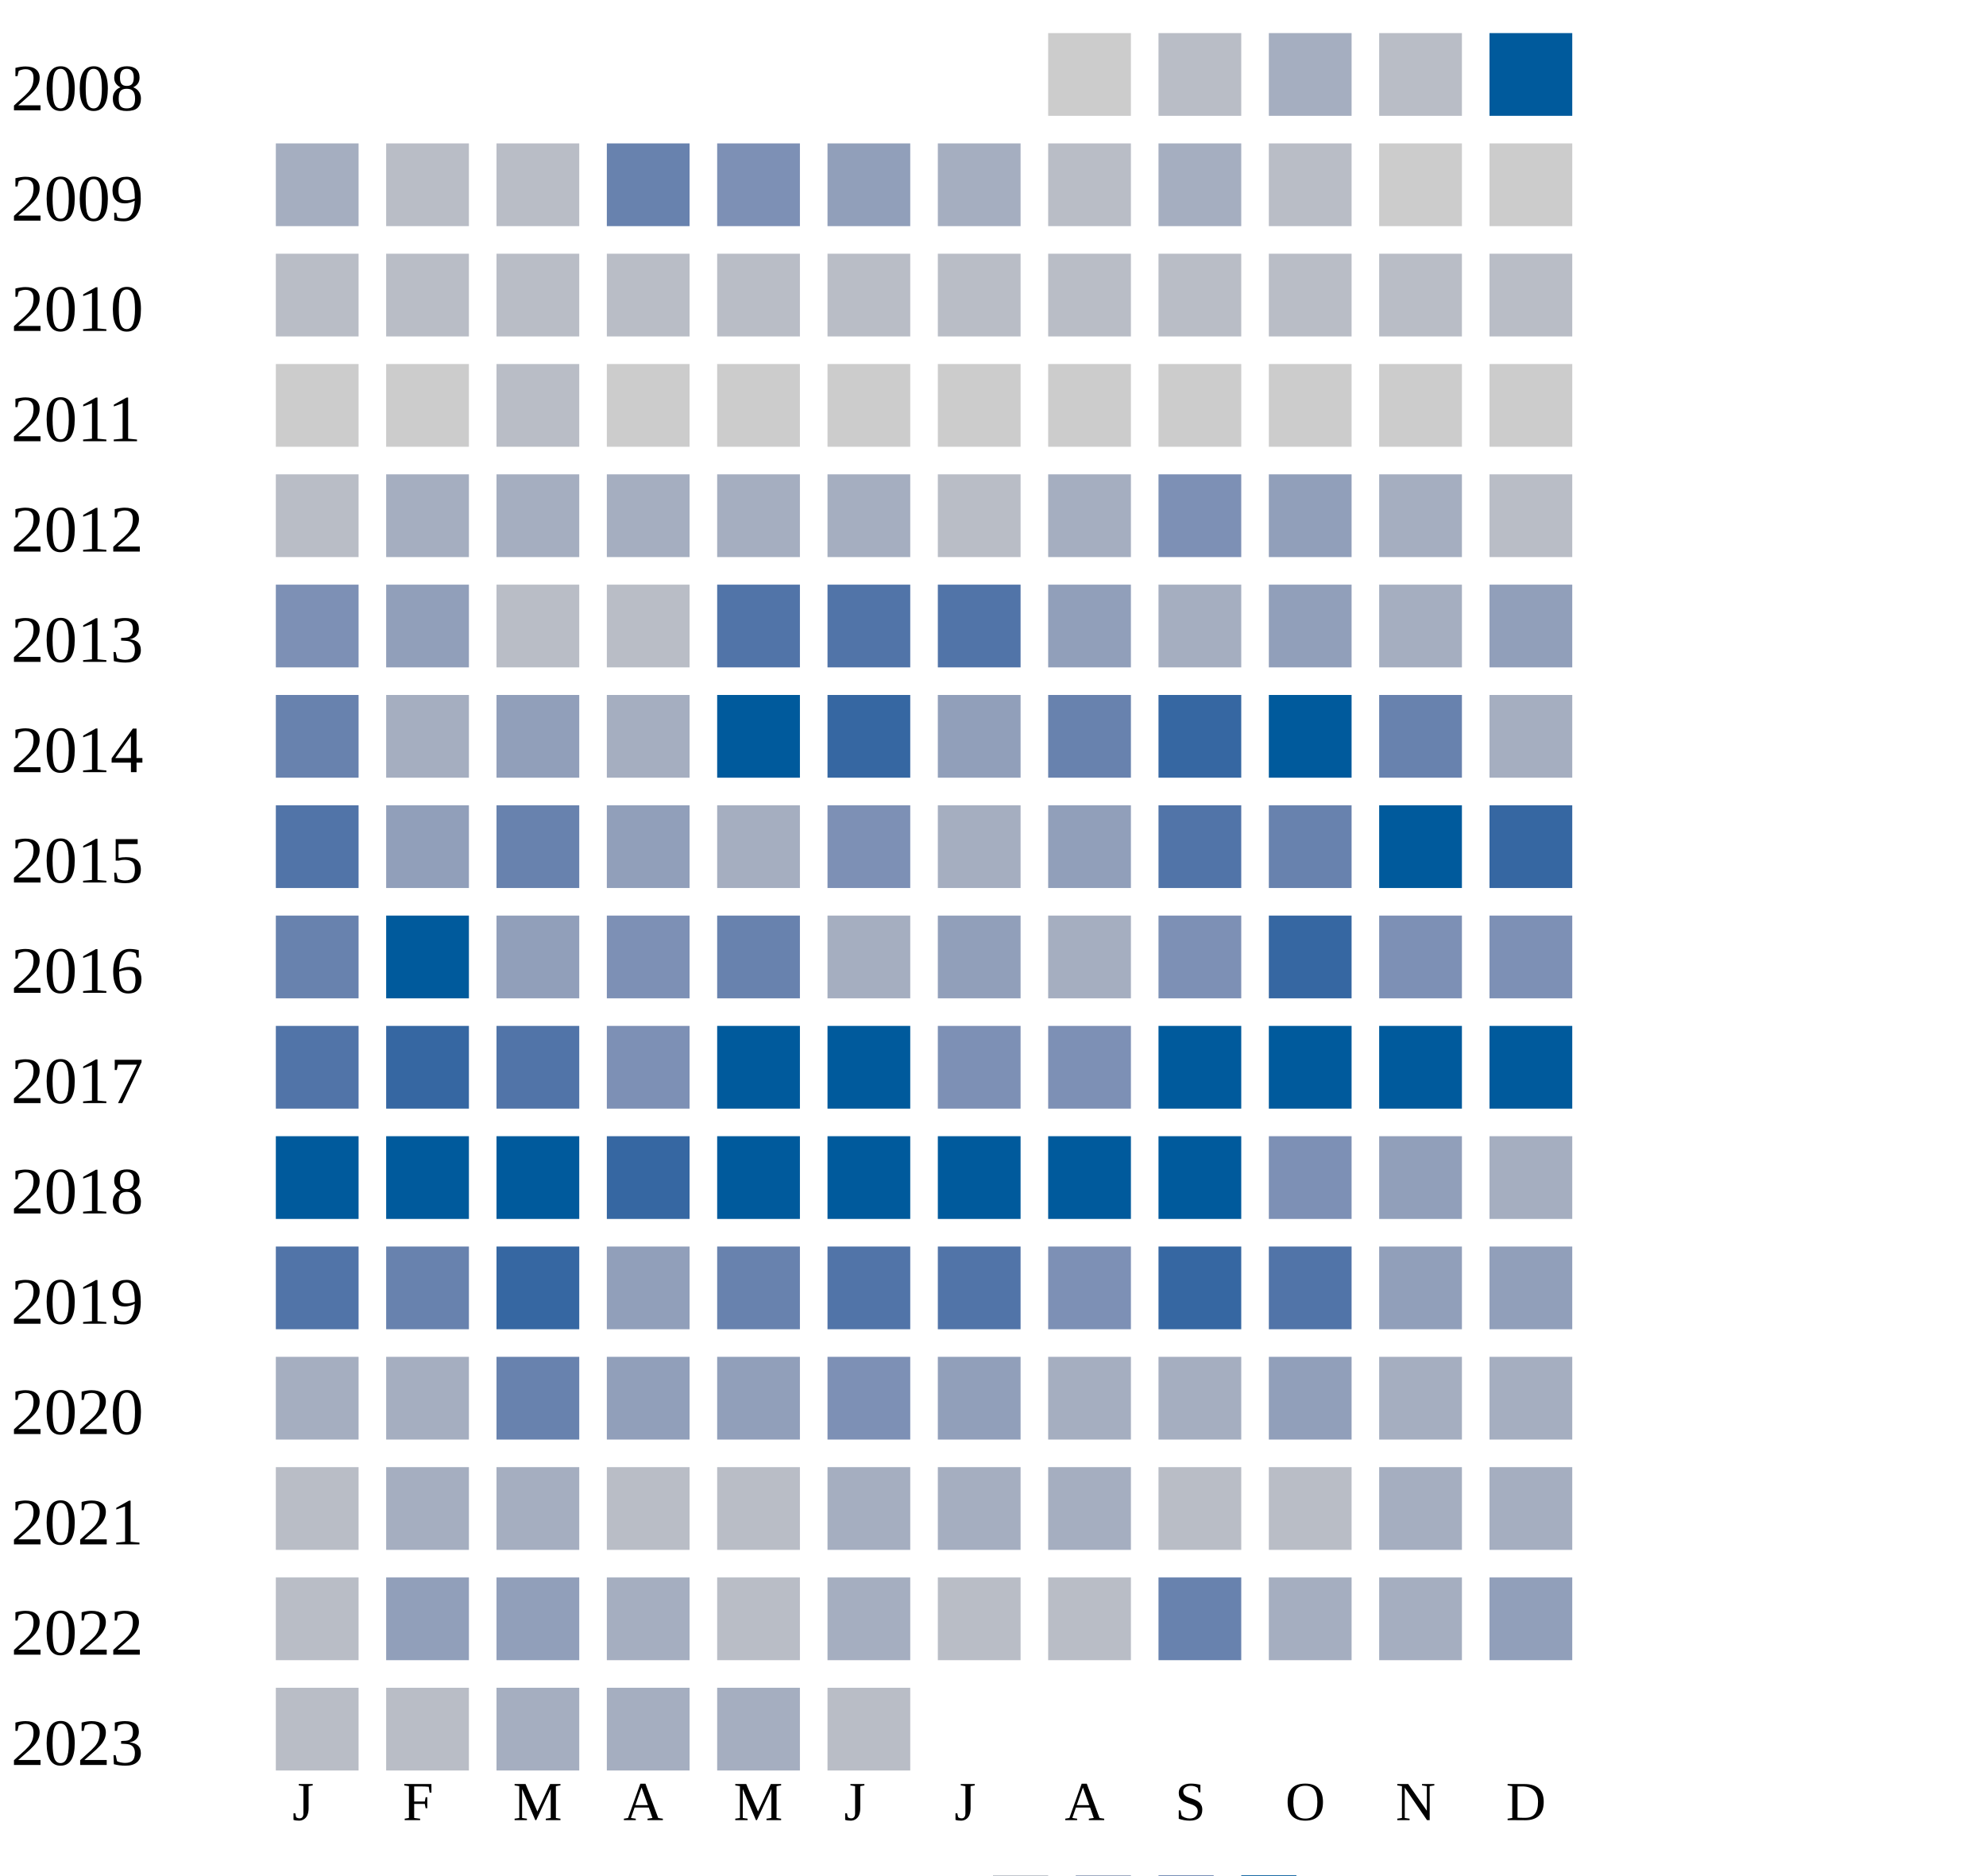
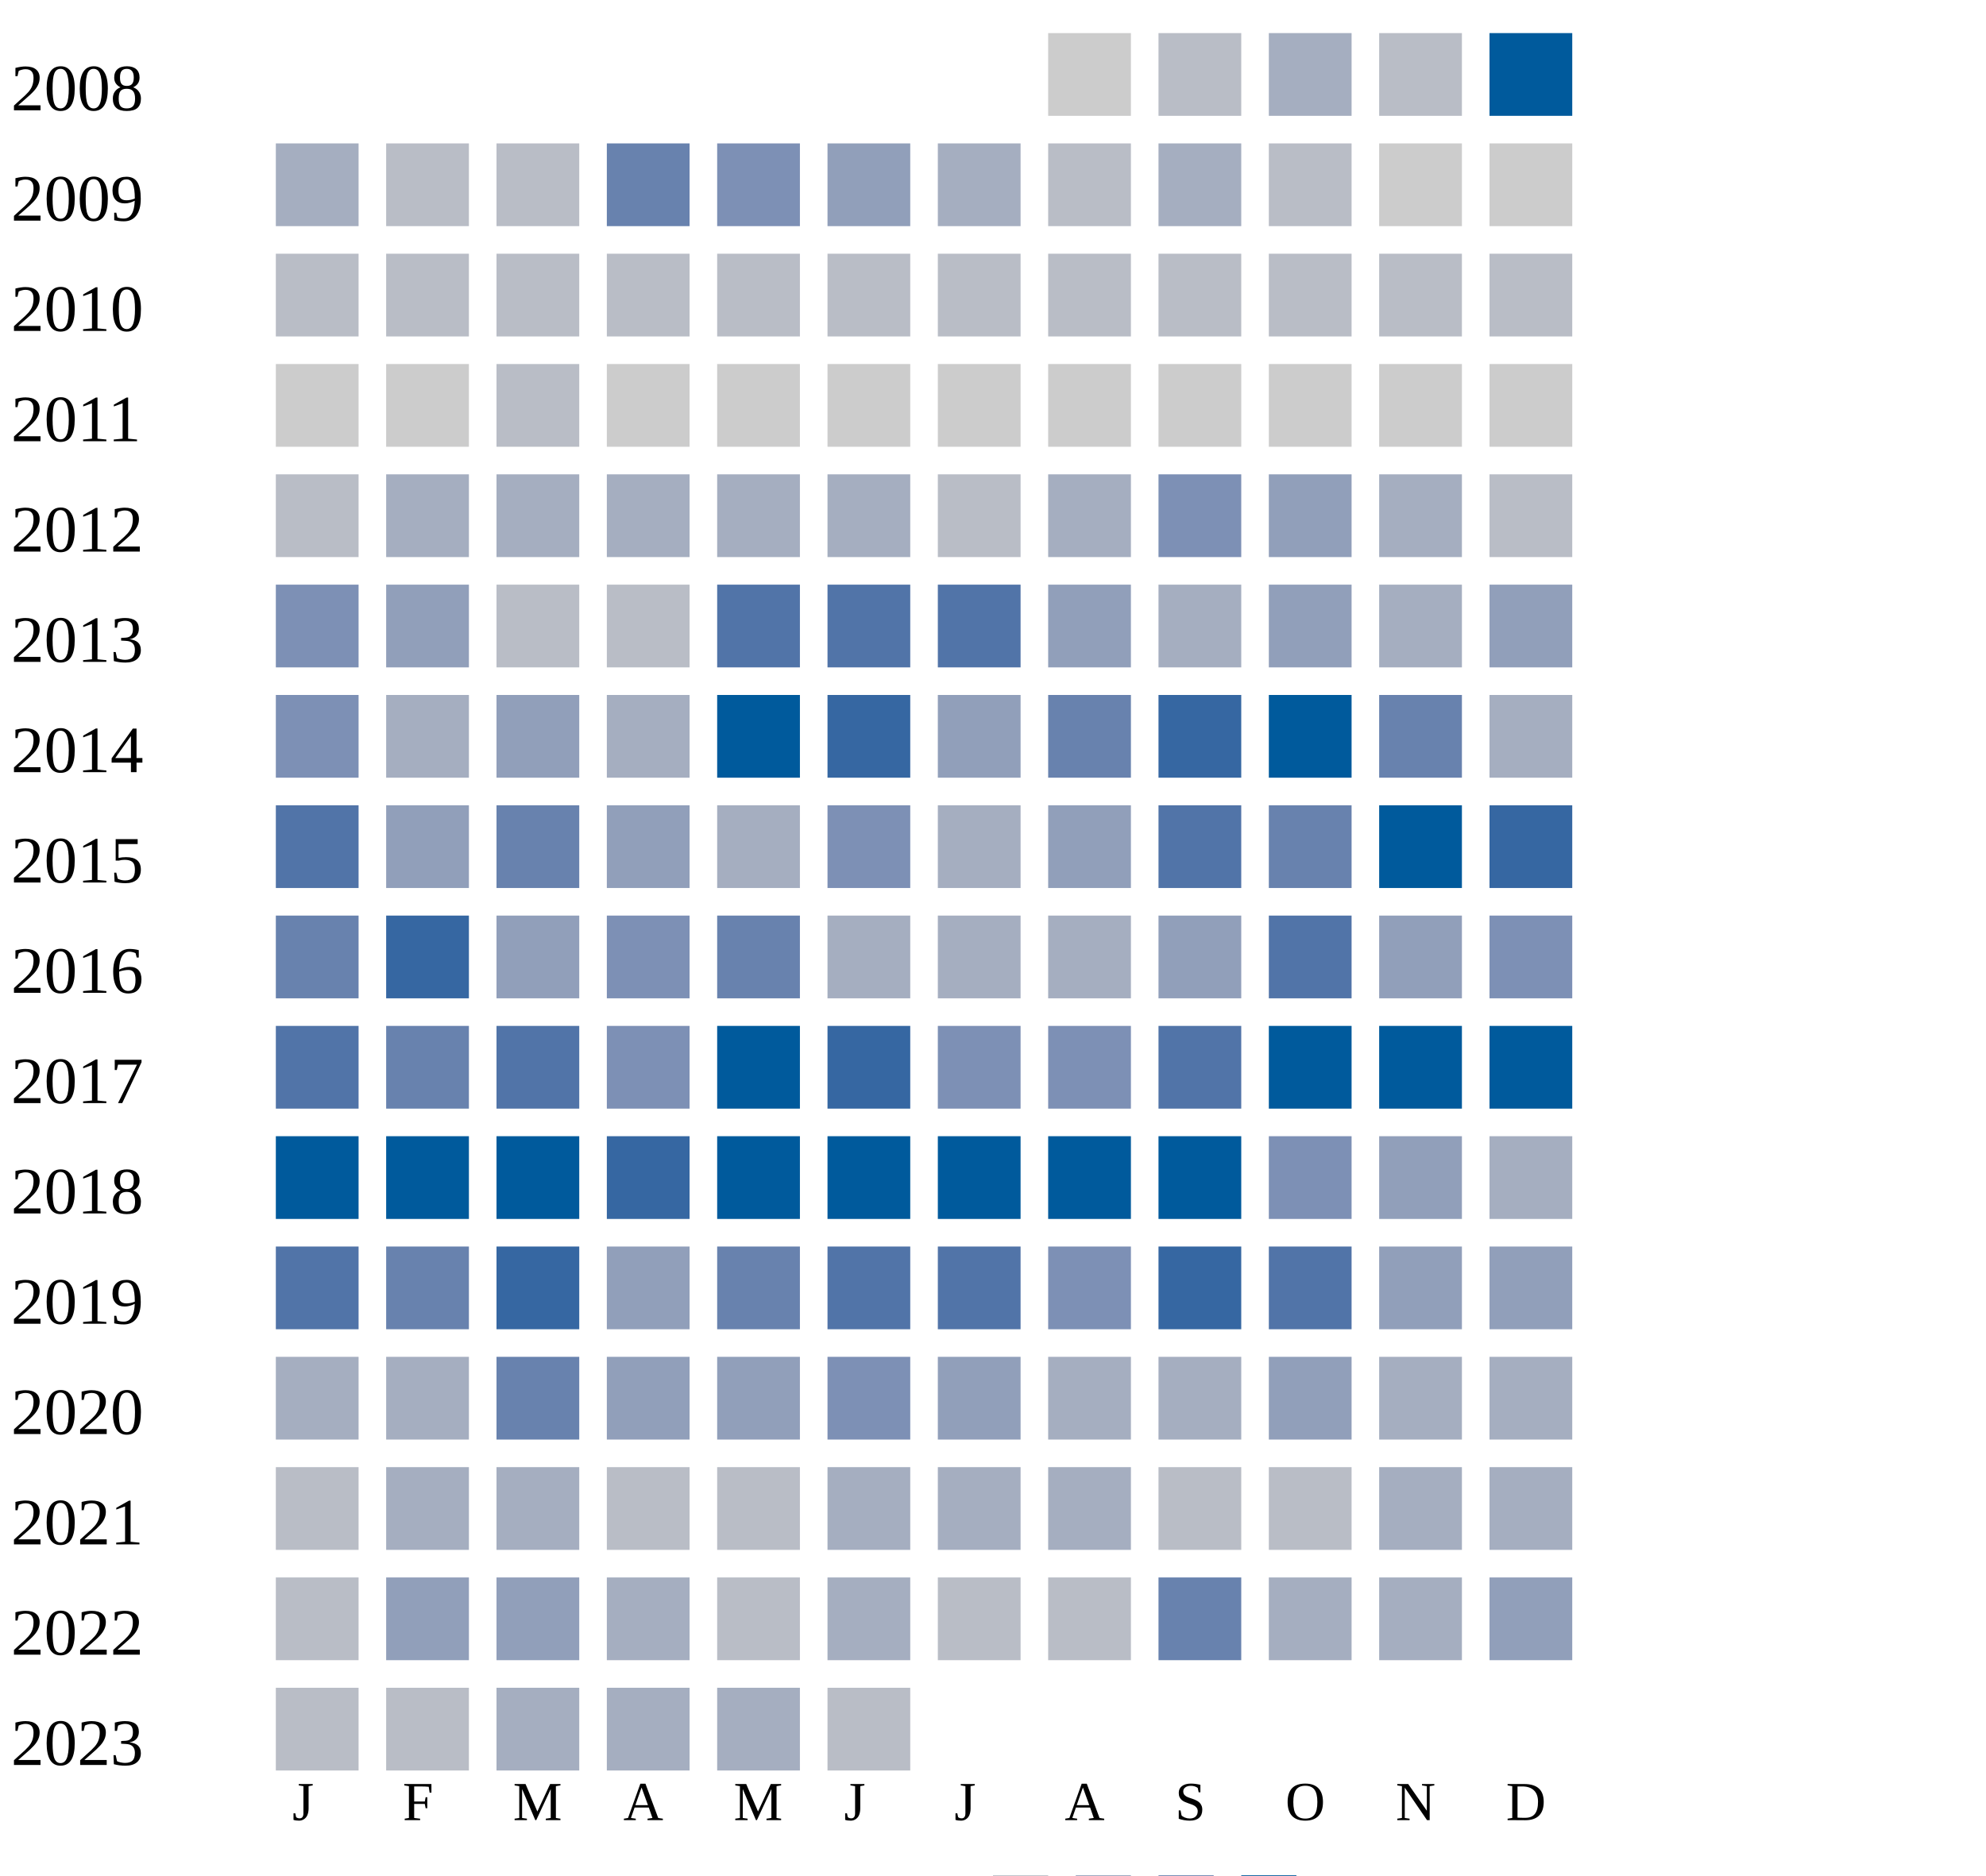
<svg xmlns="http://www.w3.org/2000/svg" width="360" height="340">
  <g transform="translate(0 0)">
    <text x="2" y="20">2008</text>
    <rect x="190" y="6" width="15" height="15" fill="#cccccc" />
    <rect x="210" y="6" width="15" height="15" fill="#b9bdc6" />
    <rect x="230" y="6" width="15" height="15" fill="#a5aec0" />
    <rect x="250" y="6" width="15" height="15" fill="#b9bdc6" />
    <rect x="270" y="6" width="15" height="15" fill="#005a9c" />
  </g>
  <g transform="translate(0 20)">
    <text x="2" y="20">2009</text>
    <rect x="50" y="6" width="15" height="15" fill="#a5aec0" />
    <rect x="70" y="6" width="15" height="15" fill="#b9bdc6" />
    <rect x="90" y="6" width="15" height="15" fill="#b9bdc6" />
    <rect x="110" y="6" width="15" height="15" fill="#6882ae" />
    <rect x="130" y="6" width="15" height="15" fill="#7d90b5" />
    <rect x="150" y="6" width="15" height="15" fill="#919fba" />
    <rect x="170" y="6" width="15" height="15" fill="#a5aec0" />
    <rect x="190" y="6" width="15" height="15" fill="#b9bdc6" />
    <rect x="210" y="6" width="15" height="15" fill="#a5aec0" />
    <rect x="230" y="6" width="15" height="15" fill="#b9bdc6" />
    <rect x="250" y="6" width="15" height="15" fill="#cccccc" />
    <rect x="270" y="6" width="15" height="15" fill="#cccccc" />
  </g>
  <g transform="translate(0 40)">
    <text x="2" y="20">2010</text>
    <rect x="50" y="6" width="15" height="15" fill="#b9bdc6" />
    <rect x="70" y="6" width="15" height="15" fill="#b9bdc6" />
    <rect x="90" y="6" width="15" height="15" fill="#b9bdc6" />
    <rect x="110" y="6" width="15" height="15" fill="#b9bdc6" />
    <rect x="130" y="6" width="15" height="15" fill="#b9bdc6" />
    <rect x="150" y="6" width="15" height="15" fill="#b9bdc6" />
    <rect x="170" y="6" width="15" height="15" fill="#b9bdc6" />
    <rect x="190" y="6" width="15" height="15" fill="#b9bdc6" />
    <rect x="210" y="6" width="15" height="15" fill="#b9bdc6" />
    <rect x="230" y="6" width="15" height="15" fill="#b9bdc6" />
    <rect x="250" y="6" width="15" height="15" fill="#b9bdc6" />
    <rect x="270" y="6" width="15" height="15" fill="#b9bdc6" />
  </g>
  <g transform="translate(0 60)">
    <text x="2" y="20">2011</text>
    <rect x="50" y="6" width="15" height="15" fill="#cccccc" />
    <rect x="70" y="6" width="15" height="15" fill="#cccccc" />
    <rect x="90" y="6" width="15" height="15" fill="#b9bdc6" />
    <rect x="110" y="6" width="15" height="15" fill="#cccccc" />
    <rect x="130" y="6" width="15" height="15" fill="#cccccc" />
    <rect x="150" y="6" width="15" height="15" fill="#cccccc" />
    <rect x="170" y="6" width="15" height="15" fill="#cccccc" />
    <rect x="190" y="6" width="15" height="15" fill="#cccccc" />
    <rect x="210" y="6" width="15" height="15" fill="#cccccc" />
    <rect x="230" y="6" width="15" height="15" fill="#cccccc" />
    <rect x="250" y="6" width="15" height="15" fill="#cccccc" />
    <rect x="270" y="6" width="15" height="15" fill="#cccccc" />
  </g>
  <g transform="translate(0 80)">
    <text x="2" y="20">2012</text>
    <rect x="50" y="6" width="15" height="15" fill="#b9bdc6" />
    <rect x="70" y="6" width="15" height="15" fill="#a5aec0" />
    <rect x="90" y="6" width="15" height="15" fill="#a5aec0" />
    <rect x="110" y="6" width="15" height="15" fill="#a5aec0" />
    <rect x="130" y="6" width="15" height="15" fill="#a5aec0" />
    <rect x="150" y="6" width="15" height="15" fill="#a5aec0" />
    <rect x="170" y="6" width="15" height="15" fill="#b9bdc6" />
    <rect x="190" y="6" width="15" height="15" fill="#a5aec0" />
    <rect x="210" y="6" width="15" height="15" fill="#7d90b5" />
    <rect x="230" y="6" width="15" height="15" fill="#919fba" />
    <rect x="250" y="6" width="15" height="15" fill="#a5aec0" />
    <rect x="270" y="6" width="15" height="15" fill="#b9bdc6" />
  </g>
  <g transform="translate(0 100)">
    <text x="2" y="20">2013</text>
    <rect x="50" y="6" width="15" height="15" fill="#7d90b5" />
    <rect x="70" y="6" width="15" height="15" fill="#919fba" />
    <rect x="90" y="6" width="15" height="15" fill="#b9bdc6" />
    <rect x="110" y="6" width="15" height="15" fill="#b9bdc6" />
    <rect x="130" y="6" width="15" height="15" fill="#5174a8" />
    <rect x="150" y="6" width="15" height="15" fill="#5174a8" />
    <rect x="170" y="6" width="15" height="15" fill="#5174a8" />
    <rect x="190" y="6" width="15" height="15" fill="#919fba" />
    <rect x="210" y="6" width="15" height="15" fill="#a5aec0" />
    <rect x="230" y="6" width="15" height="15" fill="#919fba" />
    <rect x="250" y="6" width="15" height="15" fill="#a5aec0" />
    <rect x="270" y="6" width="15" height="15" fill="#919fba" />
  </g>
  <g transform="translate(0 120)">
    <text x="2" y="20">2014</text>
-     <rect x="50" y="6" width="15" height="15" fill="#6882ae" />
+     <rect x="50" y="6" width="15" height="15" fill="#7d90b5" />
    <rect x="70" y="6" width="15" height="15" fill="#a5aec0" />
    <rect x="90" y="6" width="15" height="15" fill="#919fba" />
    <rect x="110" y="6" width="15" height="15" fill="#a5aec0" />
    <rect x="130" y="6" width="15" height="15" fill="#005a9c" />
    <rect x="150" y="6" width="15" height="15" fill="#3667a2" />
    <rect x="170" y="6" width="15" height="15" fill="#919fba" />
    <rect x="190" y="6" width="15" height="15" fill="#6882ae" />
    <rect x="210" y="6" width="15" height="15" fill="#3667a2" />
    <rect x="230" y="6" width="15" height="15" fill="#005a9c" />
    <rect x="250" y="6" width="15" height="15" fill="#6882ae" />
    <rect x="270" y="6" width="15" height="15" fill="#a5aec0" />
  </g>
  <g transform="translate(0 140)">
    <text x="2" y="20">2015</text>
    <rect x="50" y="6" width="15" height="15" fill="#5174a8" />
    <rect x="70" y="6" width="15" height="15" fill="#919fba" />
    <rect x="90" y="6" width="15" height="15" fill="#6882ae" />
    <rect x="110" y="6" width="15" height="15" fill="#919fba" />
    <rect x="130" y="6" width="15" height="15" fill="#a5aec0" />
    <rect x="150" y="6" width="15" height="15" fill="#7d90b5" />
    <rect x="170" y="6" width="15" height="15" fill="#a5aec0" />
    <rect x="190" y="6" width="15" height="15" fill="#919fba" />
    <rect x="210" y="6" width="15" height="15" fill="#5174a8" />
    <rect x="230" y="6" width="15" height="15" fill="#6882ae" />
    <rect x="250" y="6" width="15" height="15" fill="#005a9c" />
    <rect x="270" y="6" width="15" height="15" fill="#3667a2" />
  </g>
  <g transform="translate(0 160)">
    <text x="2" y="20">2016</text>
    <rect x="50" y="6" width="15" height="15" fill="#6882ae" />
-     <rect x="70" y="6" width="15" height="15" fill="#005a9c" />
+     <rect x="70" y="6" width="15" height="15" fill="#3667a2" />
    <rect x="90" y="6" width="15" height="15" fill="#919fba" />
    <rect x="110" y="6" width="15" height="15" fill="#7d90b5" />
    <rect x="130" y="6" width="15" height="15" fill="#6882ae" />
    <rect x="150" y="6" width="15" height="15" fill="#a5aec0" />
-     <rect x="170" y="6" width="15" height="15" fill="#919fba" />
-     <rect x="190" y="6" width="15" height="15" fill="#a5aec0" />
-     <rect x="210" y="6" width="15" height="15" fill="#7d90b5" />
-     <rect x="230" y="6" width="15" height="15" fill="#3667a2" />
-     <rect x="250" y="6" width="15" height="15" fill="#7d90b5" />
+     <rect x="170" y="6" width="15" height="15" fill="#a5aec0" />
+     <rect x="190" y="6" width="15" height="15" fill="#a5aec0" />
+     <rect x="210" y="6" width="15" height="15" fill="#919fba" />
+     <rect x="230" y="6" width="15" height="15" fill="#5174a8" />
+     <rect x="250" y="6" width="15" height="15" fill="#919fba" />
    <rect x="270" y="6" width="15" height="15" fill="#7d90b5" />
  </g>
  <g transform="translate(0 180)">
    <text x="2" y="20">2017</text>
    <rect x="50" y="6" width="15" height="15" fill="#5174a8" />
-     <rect x="70" y="6" width="15" height="15" fill="#3667a2" />
+     <rect x="70" y="6" width="15" height="15" fill="#6882ae" />
    <rect x="90" y="6" width="15" height="15" fill="#5174a8" />
    <rect x="110" y="6" width="15" height="15" fill="#7d90b5" />
    <rect x="130" y="6" width="15" height="15" fill="#005a9c" />
-     <rect x="150" y="6" width="15" height="15" fill="#005a9c" />
+     <rect x="150" y="6" width="15" height="15" fill="#3667a2" />
    <rect x="170" y="6" width="15" height="15" fill="#7d90b5" />
    <rect x="190" y="6" width="15" height="15" fill="#7d90b5" />
-     <rect x="210" y="6" width="15" height="15" fill="#005a9c" />
+     <rect x="210" y="6" width="15" height="15" fill="#5174a8" />
    <rect x="230" y="6" width="15" height="15" fill="#005a9c" />
    <rect x="250" y="6" width="15" height="15" fill="#005a9c" />
    <rect x="270" y="6" width="15" height="15" fill="#005a9c" />
  </g>
  <g transform="translate(0 200)">
    <text x="2" y="20">2018</text>
    <rect x="50" y="6" width="15" height="15" fill="#005a9c" />
    <rect x="70" y="6" width="15" height="15" fill="#005a9c" />
    <rect x="90" y="6" width="15" height="15" fill="#005a9c" />
    <rect x="110" y="6" width="15" height="15" fill="#3667a2" />
    <rect x="130" y="6" width="15" height="15" fill="#005a9c" />
    <rect x="150" y="6" width="15" height="15" fill="#005a9c" />
    <rect x="170" y="6" width="15" height="15" fill="#005a9c" />
    <rect x="190" y="6" width="15" height="15" fill="#005a9c" />
    <rect x="210" y="6" width="15" height="15" fill="#005a9c" />
    <rect x="230" y="6" width="15" height="15" fill="#7d90b5" />
    <rect x="250" y="6" width="15" height="15" fill="#919fba" />
    <rect x="270" y="6" width="15" height="15" fill="#a5aec0" />
  </g>
  <g transform="translate(0 220)">
    <text x="2" y="20">2019</text>
    <rect x="50" y="6" width="15" height="15" fill="#5174a8" />
    <rect x="70" y="6" width="15" height="15" fill="#6882ae" />
    <rect x="90" y="6" width="15" height="15" fill="#3667a2" />
    <rect x="110" y="6" width="15" height="15" fill="#919fba" />
    <rect x="130" y="6" width="15" height="15" fill="#6882ae" />
    <rect x="150" y="6" width="15" height="15" fill="#5174a8" />
    <rect x="170" y="6" width="15" height="15" fill="#5174a8" />
    <rect x="190" y="6" width="15" height="15" fill="#7d90b5" />
    <rect x="210" y="6" width="15" height="15" fill="#3667a2" />
    <rect x="230" y="6" width="15" height="15" fill="#5174a8" />
    <rect x="250" y="6" width="15" height="15" fill="#919fba" />
    <rect x="270" y="6" width="15" height="15" fill="#919fba" />
  </g>
  <g transform="translate(0 240)">
    <text x="2" y="20">2020</text>
    <rect x="50" y="6" width="15" height="15" fill="#a5aec0" />
    <rect x="70" y="6" width="15" height="15" fill="#a5aec0" />
    <rect x="90" y="6" width="15" height="15" fill="#6882ae" />
    <rect x="110" y="6" width="15" height="15" fill="#919fba" />
    <rect x="130" y="6" width="15" height="15" fill="#919fba" />
    <rect x="150" y="6" width="15" height="15" fill="#7d90b5" />
    <rect x="170" y="6" width="15" height="15" fill="#919fba" />
    <rect x="190" y="6" width="15" height="15" fill="#a5aec0" />
    <rect x="210" y="6" width="15" height="15" fill="#a5aec0" />
    <rect x="230" y="6" width="15" height="15" fill="#919fba" />
    <rect x="250" y="6" width="15" height="15" fill="#a5aec0" />
    <rect x="270" y="6" width="15" height="15" fill="#a5aec0" />
  </g>
  <g transform="translate(0 260)">
    <text x="2" y="20">2021</text>
    <rect x="50" y="6" width="15" height="15" fill="#b9bdc6" />
    <rect x="70" y="6" width="15" height="15" fill="#a5aec0" />
    <rect x="90" y="6" width="15" height="15" fill="#a5aec0" />
    <rect x="110" y="6" width="15" height="15" fill="#b9bdc6" />
    <rect x="130" y="6" width="15" height="15" fill="#b9bdc6" />
    <rect x="150" y="6" width="15" height="15" fill="#a5aec0" />
    <rect x="170" y="6" width="15" height="15" fill="#a5aec0" />
    <rect x="190" y="6" width="15" height="15" fill="#a5aec0" />
    <rect x="210" y="6" width="15" height="15" fill="#b9bdc6" />
    <rect x="230" y="6" width="15" height="15" fill="#b9bdc6" />
    <rect x="250" y="6" width="15" height="15" fill="#a5aec0" />
    <rect x="270" y="6" width="15" height="15" fill="#a5aec0" />
  </g>
  <g transform="translate(0 280)">
    <text x="2" y="20">2022</text>
    <rect x="50" y="6" width="15" height="15" fill="#b9bdc6" />
    <rect x="70" y="6" width="15" height="15" fill="#919fba" />
    <rect x="90" y="6" width="15" height="15" fill="#919fba" />
    <rect x="110" y="6" width="15" height="15" fill="#a5aec0" />
    <rect x="130" y="6" width="15" height="15" fill="#b9bdc6" />
    <rect x="150" y="6" width="15" height="15" fill="#a5aec0" />
    <rect x="170" y="6" width="15" height="15" fill="#b9bdc6" />
    <rect x="190" y="6" width="15" height="15" fill="#b9bdc6" />
    <rect x="210" y="6" width="15" height="15" fill="#6882ae" />
    <rect x="230" y="6" width="15" height="15" fill="#a5aec0" />
    <rect x="250" y="6" width="15" height="15" fill="#a5aec0" />
    <rect x="270" y="6" width="15" height="15" fill="#919fba" />
  </g>
  <g transform="translate(0 300)">
    <text x="2" y="20">2023</text>
    <rect x="50" y="6" width="15" height="15" fill="#b9bdc6" />
    <rect x="70" y="6" width="15" height="15" fill="#b9bdc6" />
    <rect x="90" y="6" width="15" height="15" fill="#a5aec0" />
    <rect x="110" y="6" width="15" height="15" fill="#a5aec0" />
    <rect x="130" y="6" width="15" height="15" fill="#a5aec0" />
    <rect x="150" y="6" width="15" height="15" fill="#b9bdc6" />
  </g>
  <text style="font-size: 10px; text-align: center" x="53" y="330">J</text>
  <text style="font-size: 10px; text-align: center" x="73" y="330">F</text>
  <text style="font-size: 10px; text-align: center" x="93" y="330">M</text>
  <text style="font-size: 10px; text-align: center" x="113" y="330">A</text>
  <text style="font-size: 10px; text-align: center" x="133" y="330">M</text>
  <text style="font-size: 10px; text-align: center" x="153" y="330">J</text>
  <text style="font-size: 10px; text-align: center" x="173" y="330">J</text>
  <text style="font-size: 10px; text-align: center" x="193" y="330">A</text>
  <text style="font-size: 10px; text-align: center" x="213" y="330">S</text>
  <text style="font-size: 10px; text-align: center" x="233" y="330">O</text>
  <text style="font-size: 10px; text-align: center" x="253" y="330">N</text>
  <text style="font-size: 10px; text-align: center" x="273" y="330">D</text>
  <text style="font-size: 10px;" x="155" y="349">Less</text>
  <rect fill="#b9bdc6" width="10" height="10" x="180" y="340" />
  <rect fill="#919fba" width="10" height="10" x="195" y="340" />
  <rect fill="#6882ae" width="10" height="10" x="210" y="340" />
  <rect fill="#005a9c" width="10" height="10" x="225" y="340" />
  <text x="240" y="349" style="font-size: 10px;">More</text>
</svg>
